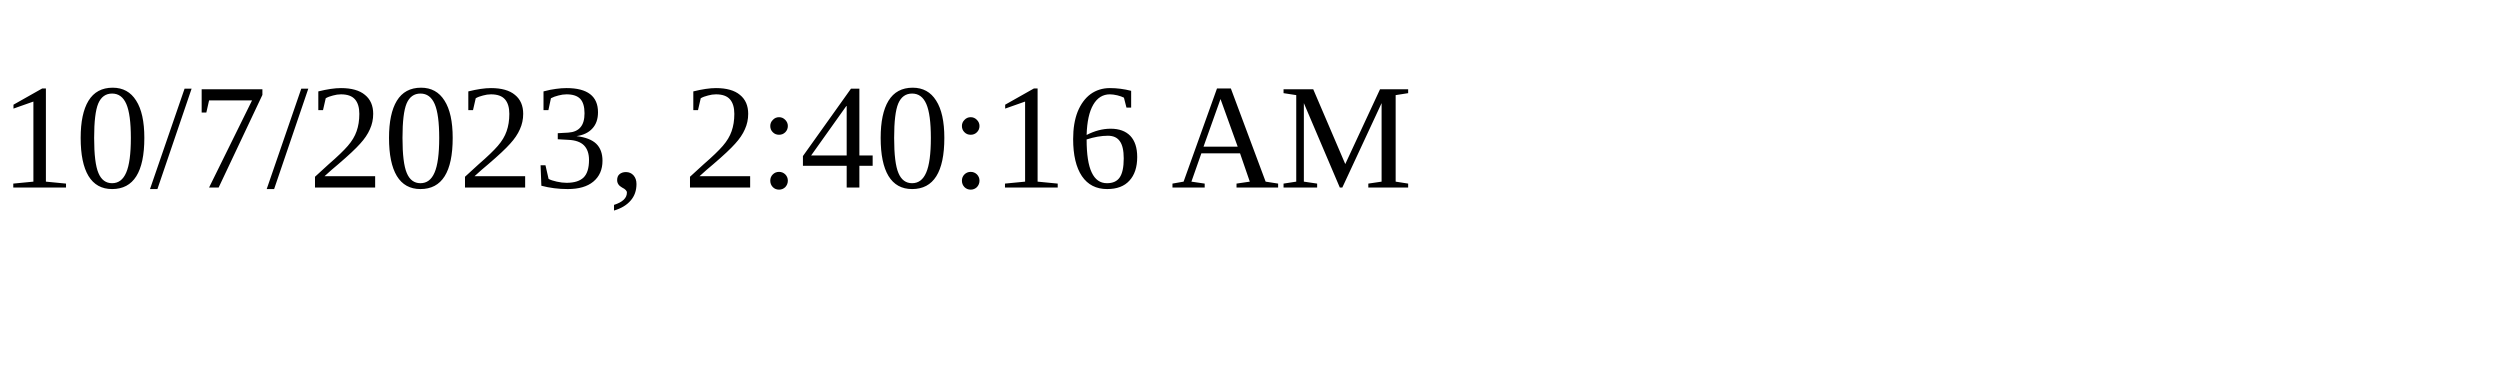
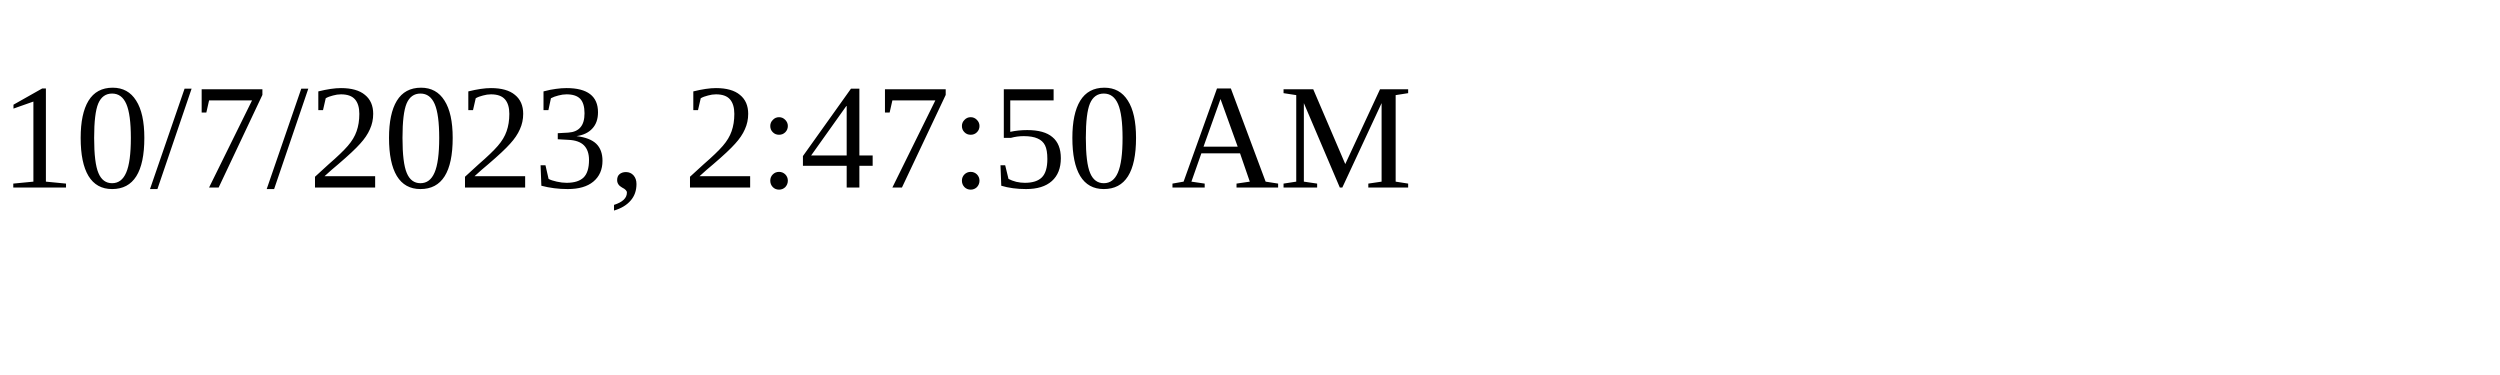
<svg xmlns="http://www.w3.org/2000/svg" height="30" width="200">
-   <text x="0" y="15">10/7/2023, 2:40:16 AM</text>
+   <text x="0" y="15">10/7/2023, 2:47:50 AM</text>
</svg>
